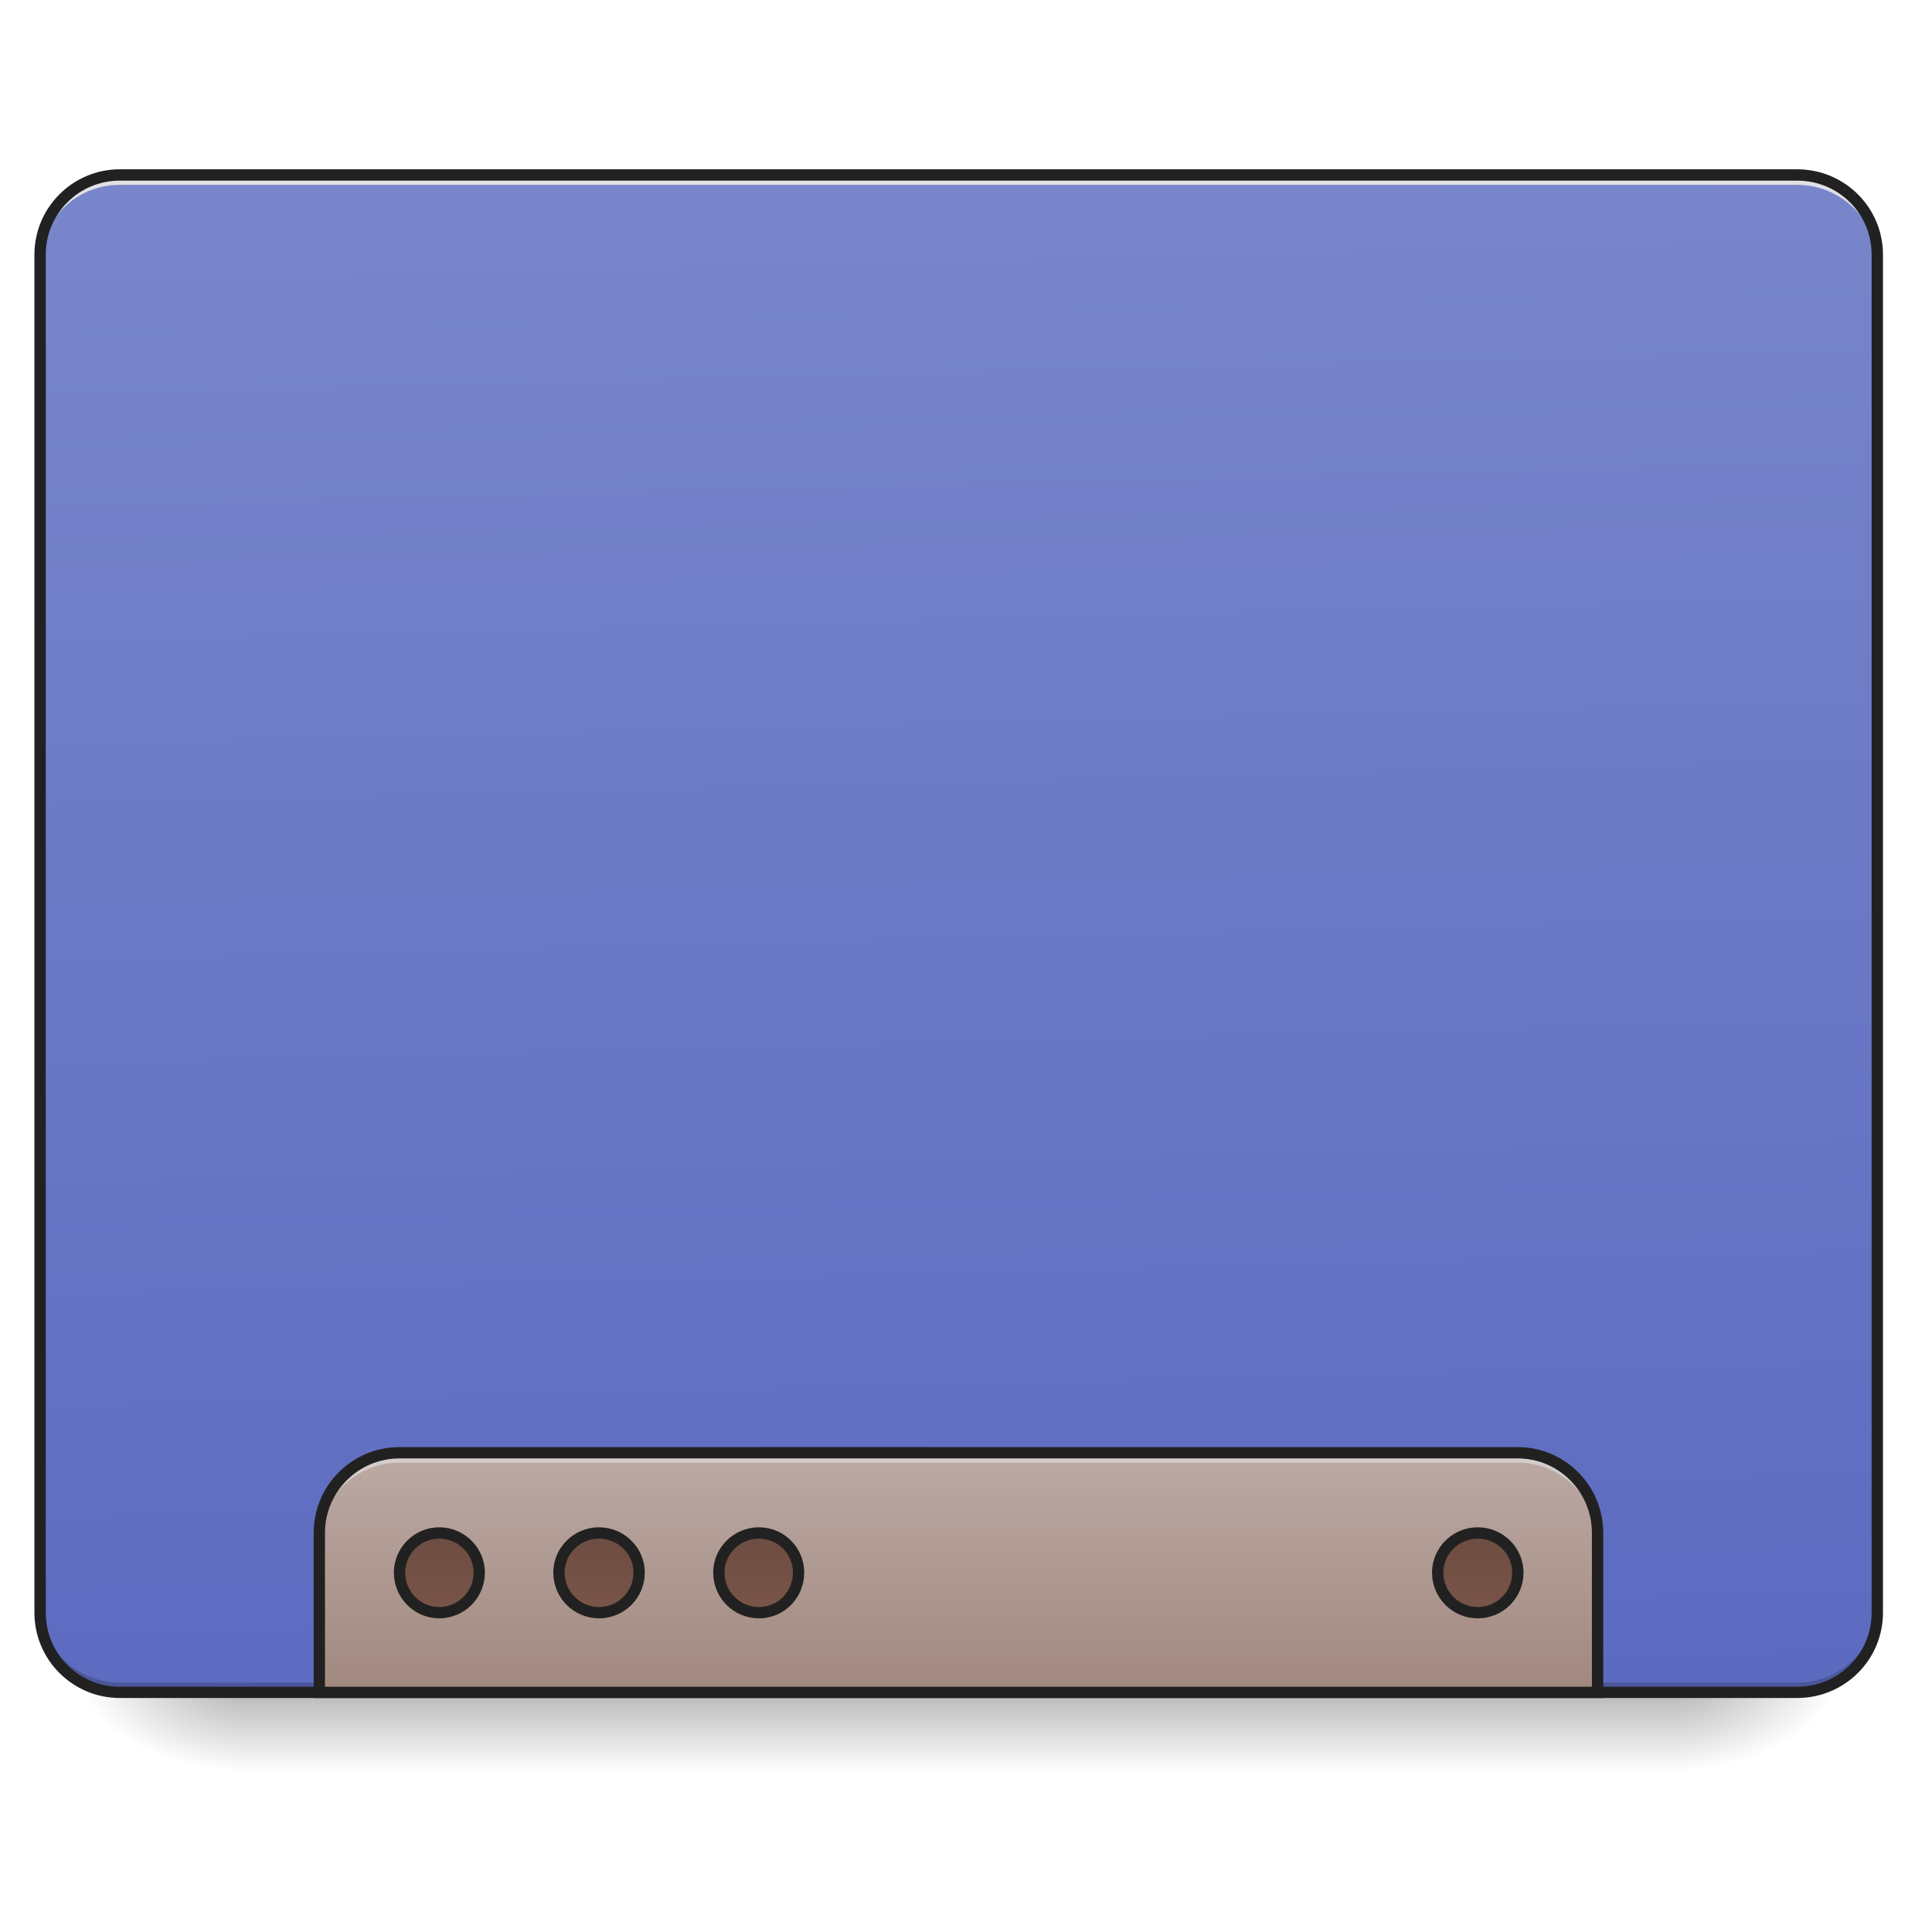
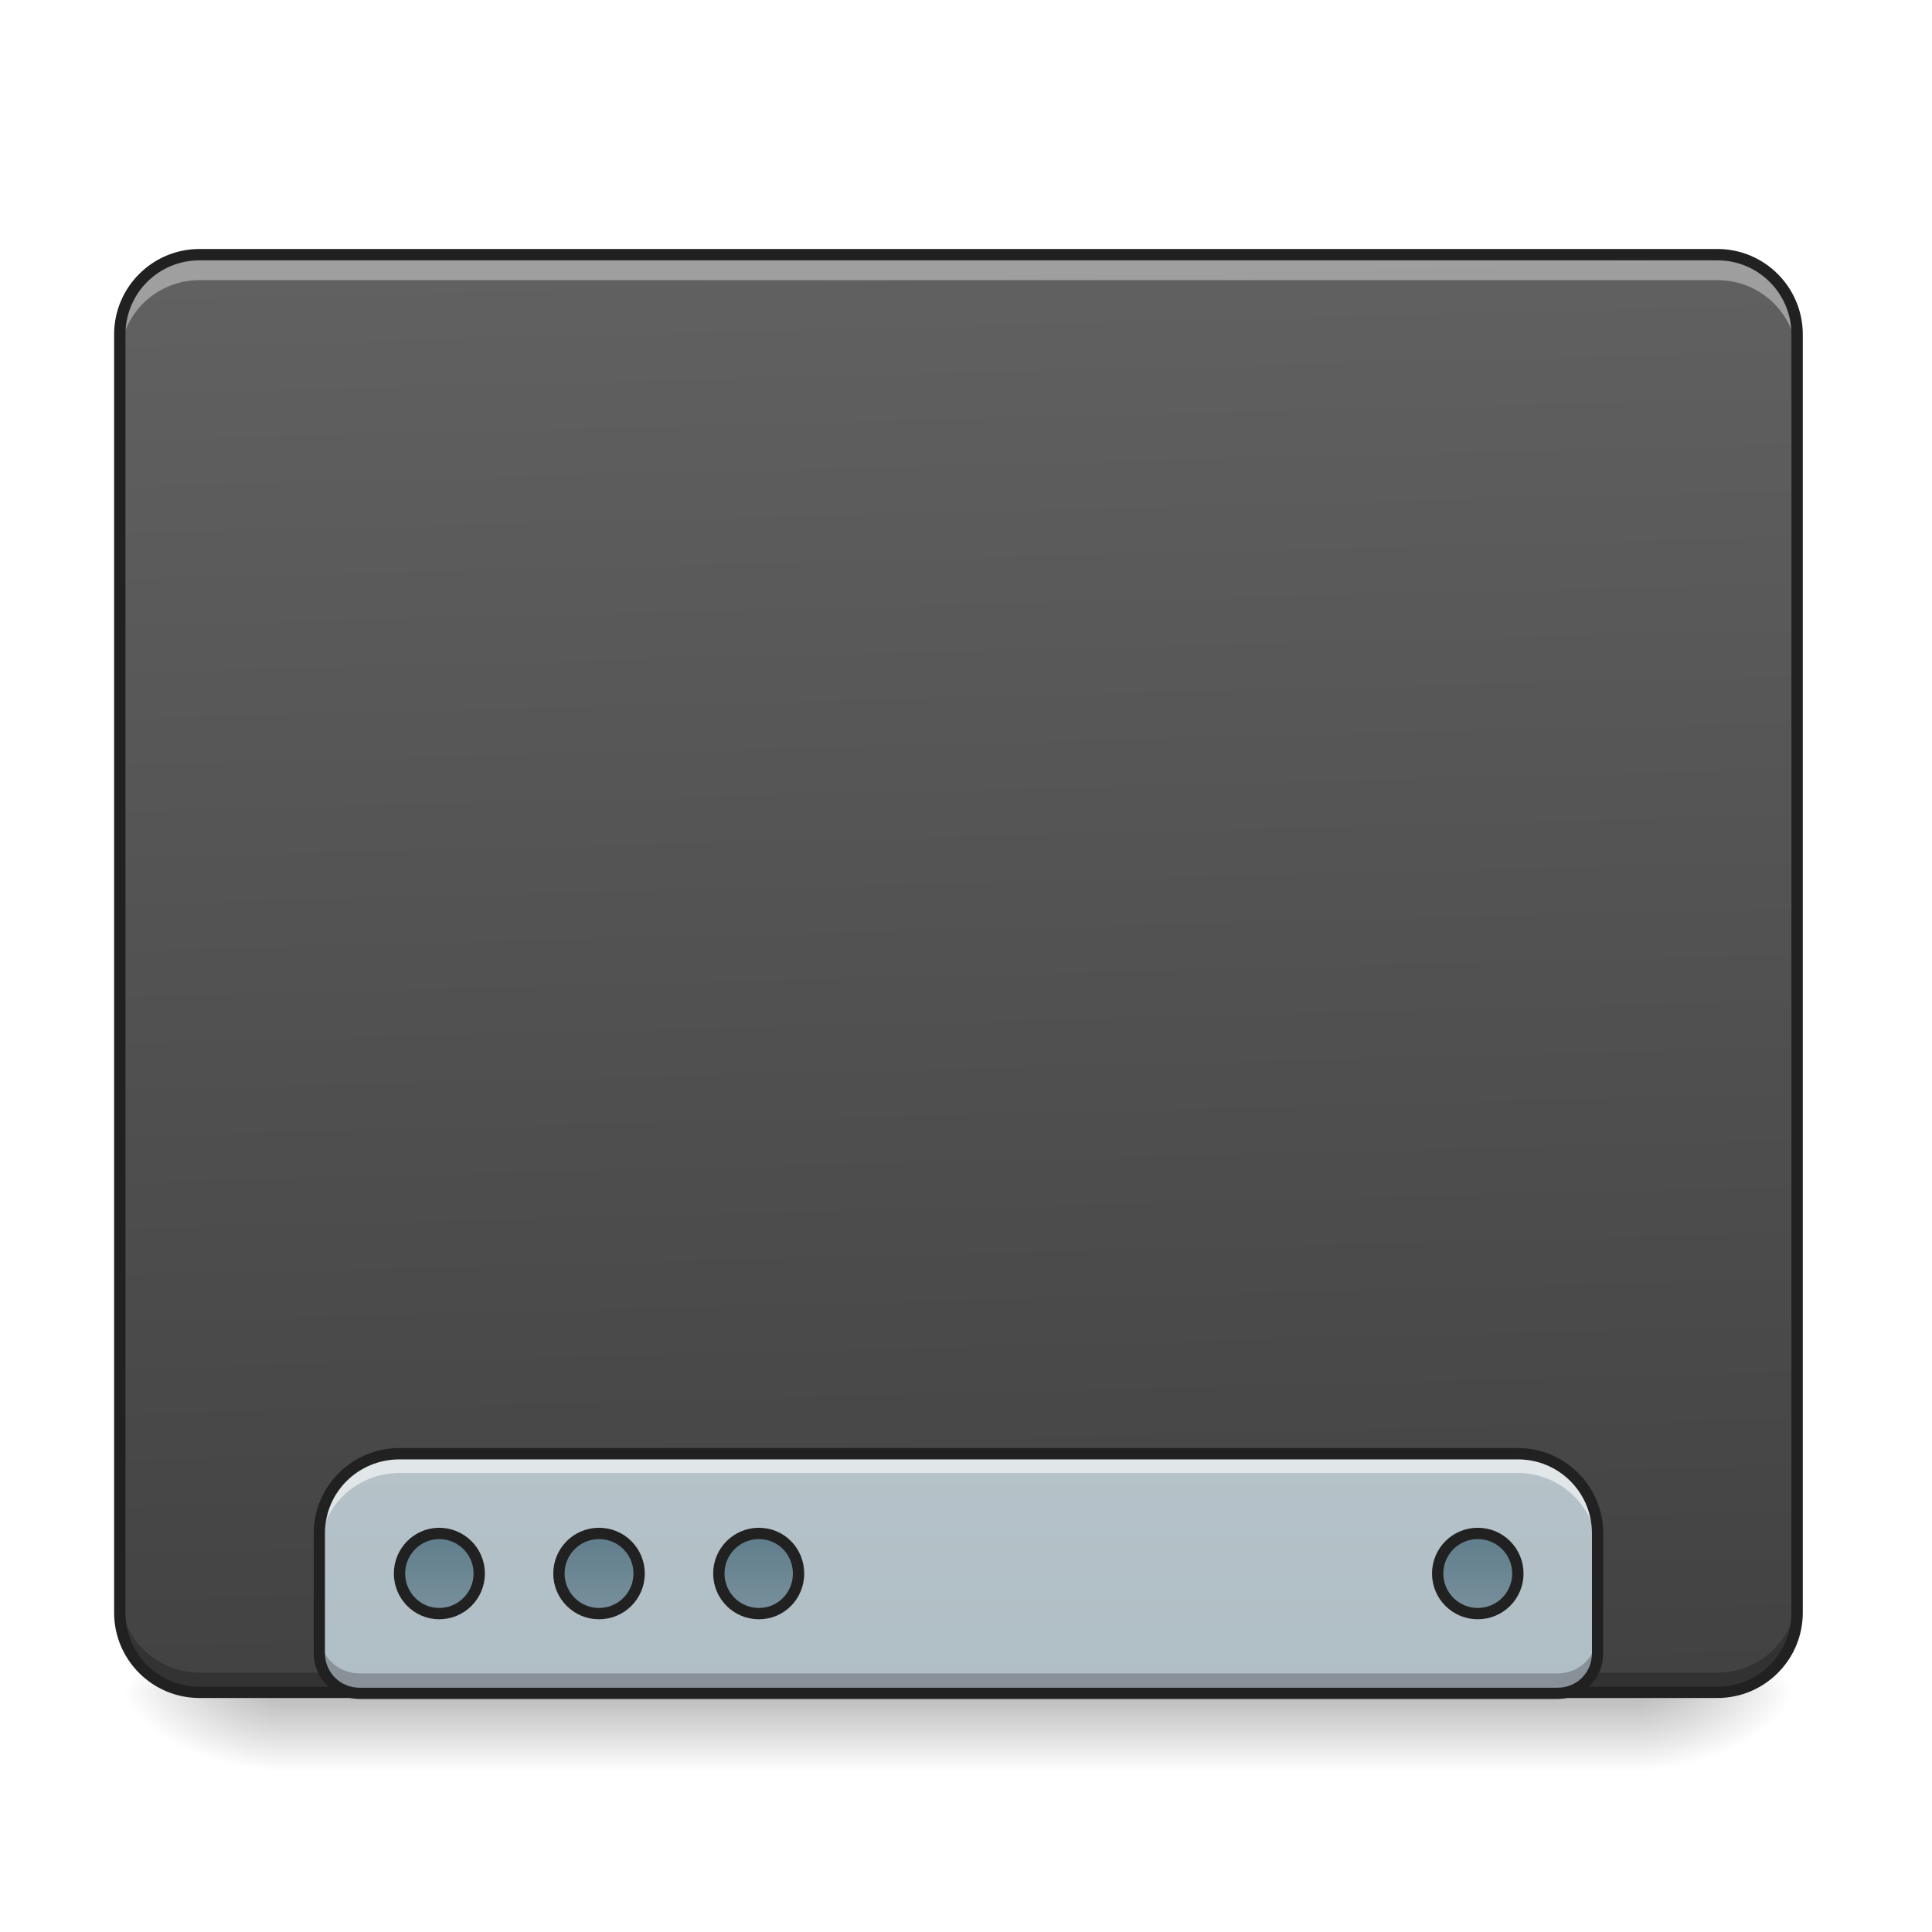
<svg xmlns="http://www.w3.org/2000/svg" width="16pt" height="16pt" viewBox="0 0 16 16" version="1.1">
  <defs>
-     <linearGradient id="linear0" gradientUnits="userSpaceOnUse" x1="254" y1="233.5" x2="254" y2="254.667" gradientTransform="matrix(0.031253,0,0,0.031253,-0.00000190753,6.719393)">
+     <linearGradient id="linear0" gradientUnits="userSpaceOnUse" x1="254" y1="233.5" x2="254" y2="254.667" gradientTransform="matrix(0.031253,0,0,0.031253,-0.00000190753,6.719392)">
      <stop offset="0" style="stop-color:rgb(0%,0%,0%);stop-opacity:0.275;" />
      <stop offset="1" style="stop-color:rgb(0%,0%,0%);stop-opacity:0;" />
    </linearGradient>
-     <radialGradient id="radial0" gradientUnits="userSpaceOnUse" cx="450.909" cy="189.579" fx="450.909" fy="189.579" r="21.167" gradientTransform="matrix(0.0000000870852,-0.0390662,-0.0703192,-0.0000000507693,27.05761,31.79767)">
+     <radialGradient id="radial0" gradientUnits="userSpaceOnUse" cx="450.909" cy="189.579" fx="450.909" fy="189.579" r="21.167" gradientTransform="matrix(0.0000000870852,-0.0390662,-0.0703192,-0.0000000507693,26.72685,31.79766)">
      <stop offset="0" style="stop-color:rgb(0%,0%,0%);stop-opacity:0.314;" />
      <stop offset="0.222" style="stop-color:rgb(0%,0%,0%);stop-opacity:0.275;" />
      <stop offset="1" style="stop-color:rgb(0%,0%,0%);stop-opacity:0;" />
    </radialGradient>
-     <radialGradient id="radial1" gradientUnits="userSpaceOnUse" cx="450.909" cy="189.579" fx="450.909" fy="189.579" r="21.167" gradientTransform="matrix(-0.0000000870852,0.0390662,0.0703192,0.0000000507693,-11.18109,-3.763739)">
+     <radialGradient id="radial1" gradientUnits="userSpaceOnUse" cx="450.909" cy="189.579" fx="450.909" fy="189.579" r="21.167" gradientTransform="matrix(-0.0000000870852,0.0390662,0.0703192,0.0000000507693,-10.85033,-3.76374)">
      <stop offset="0" style="stop-color:rgb(0%,0%,0%);stop-opacity:0.314;" />
      <stop offset="0.222" style="stop-color:rgb(0%,0%,0%);stop-opacity:0.275;" />
      <stop offset="1" style="stop-color:rgb(0%,0%,0%);stop-opacity:0;" />
    </radialGradient>
-     <radialGradient id="radial2" gradientUnits="userSpaceOnUse" cx="450.909" cy="189.579" fx="450.909" fy="189.579" r="21.167" gradientTransform="matrix(-0.0000000870852,-0.0390662,0.0703192,-0.0000000507693,-11.18109,31.79767)">
+     <radialGradient id="radial2" gradientUnits="userSpaceOnUse" cx="450.909" cy="189.579" fx="450.909" fy="189.579" r="21.167" gradientTransform="matrix(-0.0000000870852,-0.0390662,0.0703192,-0.0000000507693,-10.85033,31.79766)">
      <stop offset="0" style="stop-color:rgb(0%,0%,0%);stop-opacity:0.314;" />
      <stop offset="0.222" style="stop-color:rgb(0%,0%,0%);stop-opacity:0.275;" />
      <stop offset="1" style="stop-color:rgb(0%,0%,0%);stop-opacity:0;" />
    </radialGradient>
-     <radialGradient id="radial3" gradientUnits="userSpaceOnUse" cx="450.909" cy="189.579" fx="450.909" fy="189.579" r="21.167" gradientTransform="matrix(0.0000000870852,0.0390662,-0.0703192,0.0000000507693,27.0576,-3.76374)">
+     <radialGradient id="radial3" gradientUnits="userSpaceOnUse" cx="450.909" cy="189.579" fx="450.909" fy="189.579" r="21.167" gradientTransform="matrix(0.0000000870852,0.0390662,-0.0703192,0.0000000507693,26.72685,-3.763741)">
      <stop offset="0" style="stop-color:rgb(0%,0%,0%);stop-opacity:0.314;" />
      <stop offset="0.222" style="stop-color:rgb(0%,0%,0%);stop-opacity:0.275;" />
      <stop offset="1" style="stop-color:rgb(0%,0%,0%);stop-opacity:0;" />
    </radialGradient>
-     <linearGradient id="linear1" gradientUnits="userSpaceOnUse" x1="306.917" y1="-25.792" x2="305.955" y2="-141.415" gradientTransform="matrix(0.0376748,0,0,0.108706,-2.927007,16.82067)">
-       <stop offset="0" style="stop-color:rgb(36.078%,41.961%,75.294%);stop-opacity:1;" />
-       <stop offset="1" style="stop-color:rgb(47.451%,52.549%,79.608%);stop-opacity:1;" />
+     <linearGradient id="linear1" gradientUnits="userSpaceOnUse" x1="306.917" y1="-25.792" x2="305.955" y2="-135.329" gradientTransform="matrix(0.0376748,0,0,0.108706,-2.927007,16.82067)">
+       <stop offset="0" style="stop-color:rgb(25.882%,25.882%,25.882%);stop-opacity:1;" />
+       <stop offset="1" style="stop-color:rgb(38.039%,38.039%,38.039%);stop-opacity:1;" />
    </linearGradient>
-     <linearGradient id="linear2" gradientUnits="userSpaceOnUse" x1="960" y1="1455.118" x2="960" y2="1695.118" gradientTransform="matrix(0.00826902,0,0,0.00826902,0,0)">
-       <stop offset="0" style="stop-color:rgb(73.725%,66.667%,64.314%);stop-opacity:1;" />
-       <stop offset="1" style="stop-color:rgb(63.137%,53.333%,49.804%);stop-opacity:1;" />
+     <linearGradient id="linear2" gradientUnits="userSpaceOnUse" x1="1120" y1="1695.118" x2="1120" y2="255.118" gradientTransform="matrix(0.00826902,0,0,0.00826902,0.00000154794,0.00683945)">
+       <stop offset="0" style="stop-color:rgb(69.02%,74.51%,77.255%);stop-opacity:1;" />
+       <stop offset="1" style="stop-color:rgb(81.176%,84.706%,86.275%);stop-opacity:1;" />
    </linearGradient>
-     <linearGradient id="linear3" gradientUnits="userSpaceOnUse" x1="444.5" y1="185.875" x2="444.5" y2="148.833" gradientTransform="matrix(0.5,0,0,0.571428,-105.8335,106.1191)">
-       <stop offset="0" style="stop-color:rgb(47.451%,33.333%,28.235%);stop-opacity:1;" />
-       <stop offset="1" style="stop-color:rgb(42.745%,29.804%,25.49%);stop-opacity:1;" />
+     <linearGradient id="linear3" gradientUnits="userSpaceOnUse" x1="444.5" y1="185.875" x2="444.5" y2="148.833" gradientTransform="matrix(0.5,0,0,0.571428,-105.8334,106.3379)">
+       <stop offset="0" style="stop-color:rgb(47.059%,56.471%,61.176%);stop-opacity:1;" />
+       <stop offset="1" style="stop-color:rgb(37.647%,49.02%,54.51%);stop-opacity:1;" />
    </linearGradient>
-     <linearGradient id="linear4" gradientUnits="userSpaceOnUse" x1="444.5" y1="185.875" x2="444.5" y2="148.833" gradientTransform="matrix(0.5,0,0,0.571428,-63.50011,106.1191)">
-       <stop offset="0" style="stop-color:rgb(47.451%,33.333%,28.235%);stop-opacity:1;" />
-       <stop offset="1" style="stop-color:rgb(42.745%,29.804%,25.49%);stop-opacity:1;" />
+     <linearGradient id="linear4" gradientUnits="userSpaceOnUse" x1="444.5" y1="185.875" x2="444.5" y2="148.833" gradientTransform="matrix(0.5,0,0,0.571428,-63.50006,106.3379)">
+       <stop offset="0" style="stop-color:rgb(47.059%,56.471%,61.176%);stop-opacity:1;" />
+       <stop offset="1" style="stop-color:rgb(37.647%,49.02%,54.51%);stop-opacity:1;" />
    </linearGradient>
-     <linearGradient id="linear5" gradientUnits="userSpaceOnUse" x1="444.5" y1="185.875" x2="444.5" y2="148.833" gradientTransform="matrix(0.5,0,0,0.571428,-21.1668,106.1191)">
-       <stop offset="0" style="stop-color:rgb(47.451%,33.333%,28.235%);stop-opacity:1;" />
-       <stop offset="1" style="stop-color:rgb(42.745%,29.804%,25.49%);stop-opacity:1;" />
+     <linearGradient id="linear5" gradientUnits="userSpaceOnUse" x1="444.5" y1="185.875" x2="444.5" y2="148.833" gradientTransform="matrix(0.5,0,0,0.571428,-21.16675,106.3379)">
+       <stop offset="0" style="stop-color:rgb(47.059%,56.471%,61.176%);stop-opacity:1;" />
+       <stop offset="1" style="stop-color:rgb(37.647%,49.02%,54.51%);stop-opacity:1;" />
    </linearGradient>
-     <linearGradient id="linear6" gradientUnits="userSpaceOnUse" x1="444.5" y1="185.875" x2="444.5" y2="148.833" gradientTransform="matrix(0.5,0,0,0.571428,169.3332,106.1191)">
-       <stop offset="0" style="stop-color:rgb(47.451%,33.333%,28.235%);stop-opacity:1;" />
-       <stop offset="1" style="stop-color:rgb(42.745%,29.804%,25.49%);stop-opacity:1;" />
+     <linearGradient id="linear6" gradientUnits="userSpaceOnUse" x1="444.5" y1="185.875" x2="444.5" y2="148.833" gradientTransform="matrix(0.5,0,0,0.571428,169.3333,106.3379)">
+       <stop offset="0" style="stop-color:rgb(47.059%,56.471%,61.176%);stop-opacity:1;" />
+       <stop offset="1" style="stop-color:rgb(37.647%,49.02%,54.51%);stop-opacity:1;" />
    </linearGradient>
  </defs>
  <g id="surface1">
-     <path style=" stroke:none;fill-rule:nonzero;fill:url(#linear0);" d="M 1.984 14.016 L 13.891 14.016 L 13.891 14.68 L 1.984 14.68 Z M 1.984 14.016 " />
-     <path style=" stroke:none;fill-rule:nonzero;fill:url(#radial0);" d="M 13.891 14.016 L 15.215 14.016 L 15.215 13.355 L 13.891 13.355 Z M 13.891 14.016 " />
-     <path style=" stroke:none;fill-rule:nonzero;fill:url(#radial1);" d="M 1.984 14.016 L 0.66 14.016 L 0.66 14.68 L 1.984 14.68 Z M 1.984 14.016 " />
-     <path style=" stroke:none;fill-rule:nonzero;fill:url(#radial2);" d="M 1.984 14.016 L 0.66 14.016 L 0.66 13.355 L 1.984 13.355 Z M 1.984 14.016 " />
-     <path style=" stroke:none;fill-rule:nonzero;fill:url(#radial3);" d="M 13.891 14.016 L 15.215 14.016 L 15.215 14.68 L 13.891 14.68 Z M 13.891 14.016 " />
-     <path style=" stroke:none;fill-rule:nonzero;fill:url(#linear1);" d="M 0.992 1.449 L 14.883 1.449 C 15.25 1.449 15.547 1.746 15.547 2.109 L 15.547 13.355 C 15.547 13.723 15.25 14.016 14.883 14.016 L 0.992 14.016 C 0.625 14.016 0.332 13.723 0.332 13.355 L 0.332 2.109 C 0.332 1.746 0.625 1.449 0.992 1.449 Z M 0.992 1.449 " />
-     <path style=" stroke:none;fill-rule:nonzero;fill:rgb(0%,0%,0%);fill-opacity:0.196;" d="M 0.992 14.016 C 0.625 14.016 0.332 13.723 0.332 13.355 L 0.332 13.273 C 0.332 13.641 0.625 13.934 0.992 13.934 L 14.883 13.934 C 15.25 13.934 15.547 13.641 15.547 13.273 L 15.547 13.355 C 15.547 13.723 15.25 14.016 14.883 14.016 Z M 0.992 14.016 " />
-     <path style=" stroke:none;fill-rule:nonzero;fill:rgb(90.196%,90.196%,90.196%);fill-opacity:0.937;" d="M 0.992 1.449 C 0.625 1.449 0.332 1.742 0.332 2.109 L 0.332 2.191 C 0.332 1.824 0.625 1.531 0.992 1.531 L 14.883 1.531 C 15.25 1.531 15.547 1.824 15.547 2.191 L 15.547 2.109 C 15.547 1.742 15.25 1.449 14.883 1.449 Z M 0.992 1.449 " />
-     <path style=" stroke:none;fill-rule:nonzero;fill:rgb(12.941%,12.941%,12.941%);fill-opacity:1;" d="M 0.992 1.402 C 0.602 1.402 0.285 1.719 0.285 2.109 L 0.285 13.355 C 0.285 13.746 0.602 14.062 0.992 14.062 L 14.883 14.062 C 15.277 14.062 15.594 13.746 15.594 13.355 L 15.594 2.109 C 15.594 1.719 15.277 1.402 14.883 1.402 Z M 0.992 1.496 L 14.883 1.496 C 15.227 1.496 15.5 1.77 15.5 2.109 L 15.5 13.355 C 15.5 13.695 15.227 13.969 14.883 13.969 L 0.992 13.969 C 0.652 13.969 0.379 13.695 0.379 13.355 L 0.379 2.109 C 0.379 1.77 0.652 1.496 0.992 1.496 Z M 0.992 1.496 " />
-     <path style=" stroke:none;fill-rule:nonzero;fill:url(#linear2);" d="M 3.309 12.031 C 2.941 12.031 2.645 12.328 2.645 12.695 L 2.645 14.016 L 13.23 14.016 L 13.23 12.695 C 13.23 12.328 12.934 12.031 12.57 12.031 Z M 3.309 12.031 " />
-     <path style=" stroke:none;fill-rule:nonzero;fill:rgb(90.196%,90.196%,90.196%);fill-opacity:0.588;" d="M 3.309 12.031 C 2.941 12.031 2.645 12.328 2.645 12.695 L 2.645 12.777 C 2.645 12.41 2.941 12.113 3.309 12.113 L 12.57 12.113 C 12.934 12.113 13.23 12.41 13.23 12.777 L 13.23 12.695 C 13.23 12.328 12.934 12.031 12.57 12.031 Z M 3.309 12.031 " />
-     <path style="fill:none;stroke-width:11.339;stroke-linecap:round;stroke-linejoin:miter;stroke:rgb(12.941%,12.941%,12.941%);stroke-opacity:1;stroke-miterlimit:4;" d="M 400.119 1454.979 C 355.714 1454.979 319.812 1490.881 319.812 1535.287 L 319.812 1694.956 L 1600.005 1694.956 L 1600.005 1535.287 C 1600.005 1490.881 1564.103 1454.979 1520.17 1454.979 Z M 400.119 1454.979 " transform="matrix(0.00826902,0,0,0.00826902,0,0)" />
-     <path style="fill-rule:nonzero;fill:url(#linear3);stroke-width:3;stroke-linecap:round;stroke-linejoin:miter;stroke:rgb(12.941%,12.941%,12.941%);stroke-opacity:1;stroke-miterlimit:4;" d="M 116.364 191.211 C 122.238 191.211 126.988 195.961 126.988 201.71 C 126.988 207.585 122.238 212.334 116.364 212.334 C 110.614 212.334 105.865 207.585 105.865 201.71 C 105.865 195.961 110.614 191.211 116.364 191.211 Z M 116.364 191.211 " transform="matrix(0.031253,0,0,0.031253,0,6.719392)" />
-     <path style="fill-rule:nonzero;fill:url(#linear4);stroke-width:3;stroke-linecap:round;stroke-linejoin:miter;stroke:rgb(12.941%,12.941%,12.941%);stroke-opacity:1;stroke-miterlimit:4;" d="M 158.735 191.211 C 164.609 191.211 169.359 195.961 169.359 201.71 C 169.359 207.585 164.609 212.334 158.735 212.334 C 152.86 212.334 148.111 207.585 148.111 201.71 C 148.111 195.961 152.86 191.211 158.735 191.211 Z M 158.735 191.211 " transform="matrix(0.031253,0,0,0.031253,0,6.719392)" />
-     <path style="fill-rule:nonzero;fill:url(#linear5);stroke-width:3;stroke-linecap:round;stroke-linejoin:miter;stroke:rgb(12.941%,12.941%,12.941%);stroke-opacity:1;stroke-miterlimit:4;" d="M 201.106 191.211 C 206.98 191.211 211.605 195.961 211.605 201.71 C 211.605 207.585 206.98 212.334 201.106 212.334 C 195.231 212.334 190.482 207.585 190.482 201.71 C 190.482 195.961 195.231 191.211 201.106 191.211 Z M 201.106 191.211 " transform="matrix(0.031253,0,0,0.031253,0,6.719392)" />
-     <path style="fill-rule:nonzero;fill:url(#linear6);stroke-width:3;stroke-linecap:round;stroke-linejoin:miter;stroke:rgb(12.941%,12.941%,12.941%);stroke-opacity:1;stroke-miterlimit:4;" d="M 391.588 191.211 C 397.462 191.211 402.212 195.961 402.212 201.71 C 402.212 207.585 397.462 212.334 391.588 212.334 C 385.713 212.334 380.964 207.585 380.964 201.71 C 380.964 195.961 385.713 191.211 391.588 191.211 Z M 391.588 191.211 " transform="matrix(0.031253,0,0,0.031253,0,6.719392)" />
+     <path style=" stroke:none;fill-rule:nonzero;fill:url(#linear0);" d="M 2.316 14.016 L 13.562 14.016 L 13.562 14.68 L 2.316 14.68 Z M 2.316 14.016 " />
+     <path style=" stroke:none;fill-rule:nonzero;fill:url(#radial0);" d="M 13.562 14.016 L 14.883 14.016 L 14.883 13.355 L 13.562 13.355 Z M 13.562 14.016 " />
+     <path style=" stroke:none;fill-rule:nonzero;fill:url(#radial1);" d="M 2.316 14.016 L 0.992 14.016 L 0.992 14.68 L 2.316 14.68 Z M 2.316 14.016 " />
+     <path style=" stroke:none;fill-rule:nonzero;fill:url(#radial2);" d="M 2.316 14.016 L 0.992 14.016 L 0.992 13.355 L 2.316 13.355 Z M 2.316 14.016 " />
+     <path style=" stroke:none;fill-rule:nonzero;fill:url(#radial3);" d="M 13.562 14.016 L 14.883 14.016 L 14.883 14.68 L 13.562 14.68 Z M 13.562 14.016 " />
+     <path style=" stroke:none;fill-rule:nonzero;fill:url(#linear1);" d="M 1.652 2.109 L 14.223 2.109 C 14.59 2.109 14.883 2.406 14.883 2.77 L 14.883 13.355 C 14.883 13.723 14.59 14.016 14.223 14.016 L 1.652 14.016 C 1.289 14.016 0.992 13.723 0.992 13.355 L 0.992 2.77 C 0.992 2.406 1.289 2.109 1.652 2.109 Z M 1.652 2.109 " />
+     <path style=" stroke:none;fill-rule:nonzero;fill:rgb(0%,0%,0%);fill-opacity:0.235;" d="M 1.652 14.023 C 1.289 14.023 0.992 13.727 0.992 13.363 L 0.992 13.191 C 0.992 13.555 1.289 13.852 1.652 13.852 L 14.223 13.852 C 14.59 13.852 14.883 13.555 14.883 13.191 L 14.883 13.363 C 14.883 13.727 14.59 14.023 14.223 14.023 Z M 1.652 14.023 " />
+     <path style=" stroke:none;fill-rule:nonzero;fill:rgb(100%,100%,100%);fill-opacity:0.392;" d="M 1.652 2.148 C 1.289 2.148 0.992 2.441 0.992 2.809 L 0.992 2.98 C 0.992 2.613 1.289 2.32 1.652 2.32 L 14.223 2.32 C 14.59 2.32 14.883 2.613 14.883 2.98 L 14.883 2.809 C 14.883 2.441 14.59 2.148 14.223 2.148 Z M 1.652 2.148 " />
+     <path style=" stroke:none;fill-rule:nonzero;fill:rgb(12.941%,12.941%,12.941%);fill-opacity:1;" d="M 1.652 2.062 C 1.262 2.062 0.945 2.379 0.945 2.77 L 0.945 13.355 C 0.945 13.746 1.262 14.062 1.652 14.062 L 14.223 14.062 C 14.613 14.062 14.93 13.746 14.93 13.355 L 14.93 2.77 C 14.93 2.379 14.613 2.062 14.223 2.062 Z M 1.652 2.156 L 14.223 2.156 C 14.562 2.156 14.836 2.43 14.836 2.77 L 14.836 13.355 C 14.836 13.695 14.562 13.969 14.223 13.969 L 1.652 13.969 C 1.312 13.969 1.039 13.695 1.039 13.355 L 1.039 2.77 C 1.039 2.43 1.312 2.156 1.652 2.156 Z M 1.652 2.156 " />
+     <path style=" stroke:none;fill-rule:nonzero;fill:url(#linear2);" d="M 3.309 12.039 C 2.941 12.039 2.645 12.336 2.645 12.699 L 2.645 13.691 C 2.645 13.875 2.793 14.023 2.977 14.023 L 12.898 14.023 C 13.082 14.023 13.23 13.875 13.23 13.691 L 13.23 12.699 C 13.23 12.336 12.934 12.039 12.57 12.039 Z M 3.309 12.039 " />
+     <path style="fill-rule:nonzero;fill:url(#linear3);stroke-width:3;stroke-linecap:round;stroke-linejoin:miter;stroke:rgb(12.941%,12.941%,12.941%);stroke-opacity:1;stroke-miterlimit:4;" d="M 116.364 191.336 C 122.238 191.336 126.988 196.086 126.988 201.96 C 126.988 207.835 122.238 212.584 116.364 212.584 C 110.614 212.584 105.865 207.835 105.865 201.96 C 105.865 196.086 110.614 191.336 116.364 191.336 Z M 116.364 191.336 " transform="matrix(0.031253,0,0,0.031253,0,6.719392)" />
+     <path style="fill-rule:nonzero;fill:url(#linear4);stroke-width:3;stroke-linecap:round;stroke-linejoin:miter;stroke:rgb(12.941%,12.941%,12.941%);stroke-opacity:1;stroke-miterlimit:4;" d="M 158.735 191.336 C 164.609 191.336 169.359 196.086 169.359 201.96 C 169.359 207.835 164.609 212.584 158.735 212.584 C 152.86 212.584 148.111 207.835 148.111 201.96 C 148.111 196.086 152.86 191.336 158.735 191.336 Z M 158.735 191.336 " transform="matrix(0.031253,0,0,0.031253,0,6.719392)" />
+     <path style="fill-rule:nonzero;fill:url(#linear5);stroke-width:3;stroke-linecap:round;stroke-linejoin:miter;stroke:rgb(12.941%,12.941%,12.941%);stroke-opacity:1;stroke-miterlimit:4;" d="M 201.106 191.336 C 206.98 191.336 211.605 196.086 211.605 201.96 C 211.605 207.835 206.98 212.584 201.106 212.584 C 195.231 212.584 190.482 207.835 190.482 201.96 C 190.482 196.086 195.231 191.336 201.106 191.336 Z M 201.106 191.336 " transform="matrix(0.031253,0,0,0.031253,0,6.719392)" />
+     <path style="fill-rule:nonzero;fill:url(#linear6);stroke-width:3;stroke-linecap:round;stroke-linejoin:miter;stroke:rgb(12.941%,12.941%,12.941%);stroke-opacity:1;stroke-miterlimit:4;" d="M 391.588 191.336 C 397.462 191.336 402.212 196.086 402.212 201.96 C 402.212 207.835 397.462 212.584 391.588 212.584 C 385.713 212.584 380.964 207.835 380.964 201.96 C 380.964 196.086 385.713 191.336 391.588 191.336 Z M 391.588 191.336 " transform="matrix(0.031253,0,0,0.031253,0,6.719392)" />
+     <path style=" stroke:none;fill-rule:nonzero;fill:rgb(100%,100%,100%);fill-opacity:0.588;" d="M 3.309 12.039 C 2.941 12.039 2.645 12.336 2.645 12.699 L 2.645 12.859 C 2.645 12.492 2.941 12.199 3.309 12.199 L 12.57 12.199 C 12.934 12.199 13.23 12.492 13.23 12.859 L 13.23 12.699 C 13.23 12.336 12.934 12.039 12.57 12.039 Z M 3.309 12.039 " />
+     <path style=" stroke:none;fill-rule:nonzero;fill:rgb(0%,0%,0%);fill-opacity:0.235;" d="M 2.645 13.527 L 2.645 13.691 C 2.645 13.875 2.793 14.023 2.977 14.023 L 12.898 14.023 C 13.082 14.023 13.23 13.875 13.23 13.691 L 13.23 13.527 C 13.23 13.711 13.082 13.859 12.898 13.859 L 2.977 13.859 C 2.793 13.859 2.645 13.711 2.645 13.527 Z M 2.645 13.527 " />
+     <path style=" stroke:none;fill-rule:nonzero;fill:rgb(12.941%,12.941%,12.941%);fill-opacity:1;" d="M 3.309 11.992 C 2.914 11.992 2.598 12.309 2.598 12.699 L 2.598 13.691 C 2.598 13.902 2.77 14.07 2.977 14.07 L 12.898 14.07 C 13.109 14.07 13.277 13.902 13.277 13.691 L 13.277 12.699 C 13.277 12.309 12.961 11.992 12.57 11.992 Z M 3.309 12.086 L 12.57 12.086 C 12.91 12.086 13.184 12.359 13.184 12.699 L 13.184 13.691 C 13.184 13.852 13.059 13.977 12.898 13.977 L 2.977 13.977 C 2.82 13.977 2.691 13.852 2.691 13.691 L 2.691 12.699 C 2.691 12.359 2.965 12.086 3.309 12.086 Z M 3.309 12.086 " />
  </g>
</svg>
